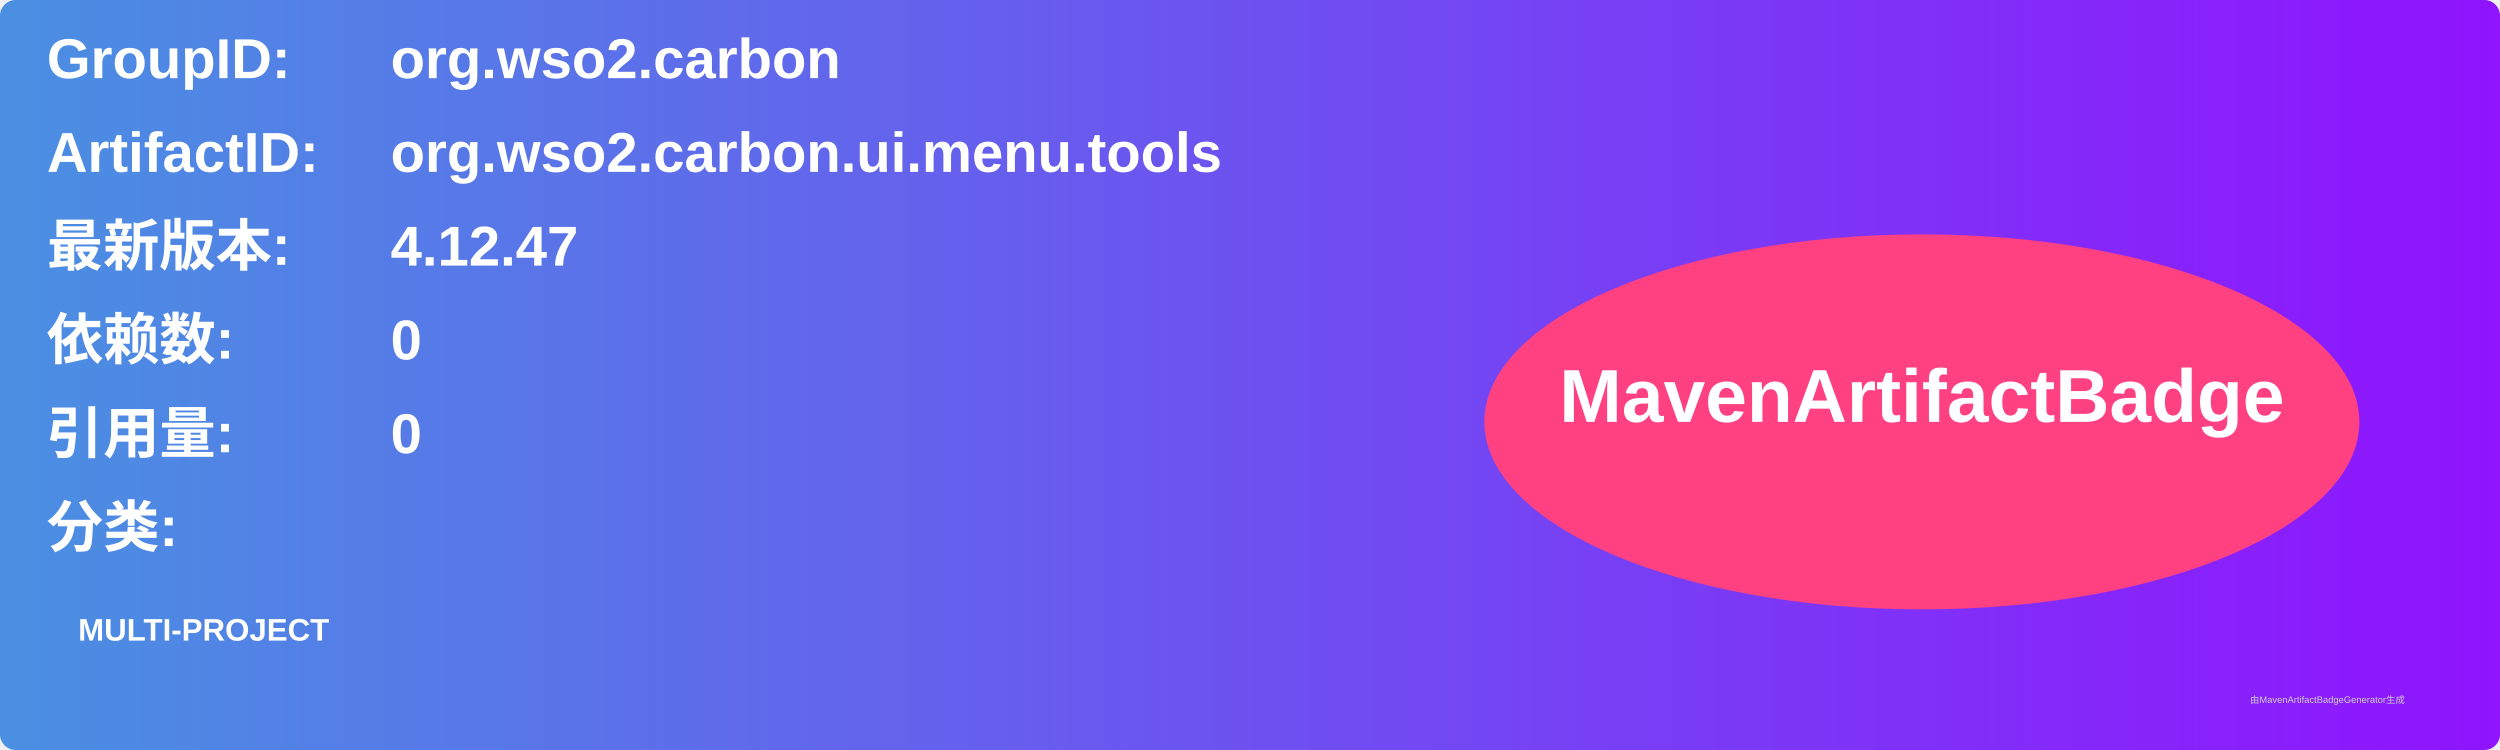
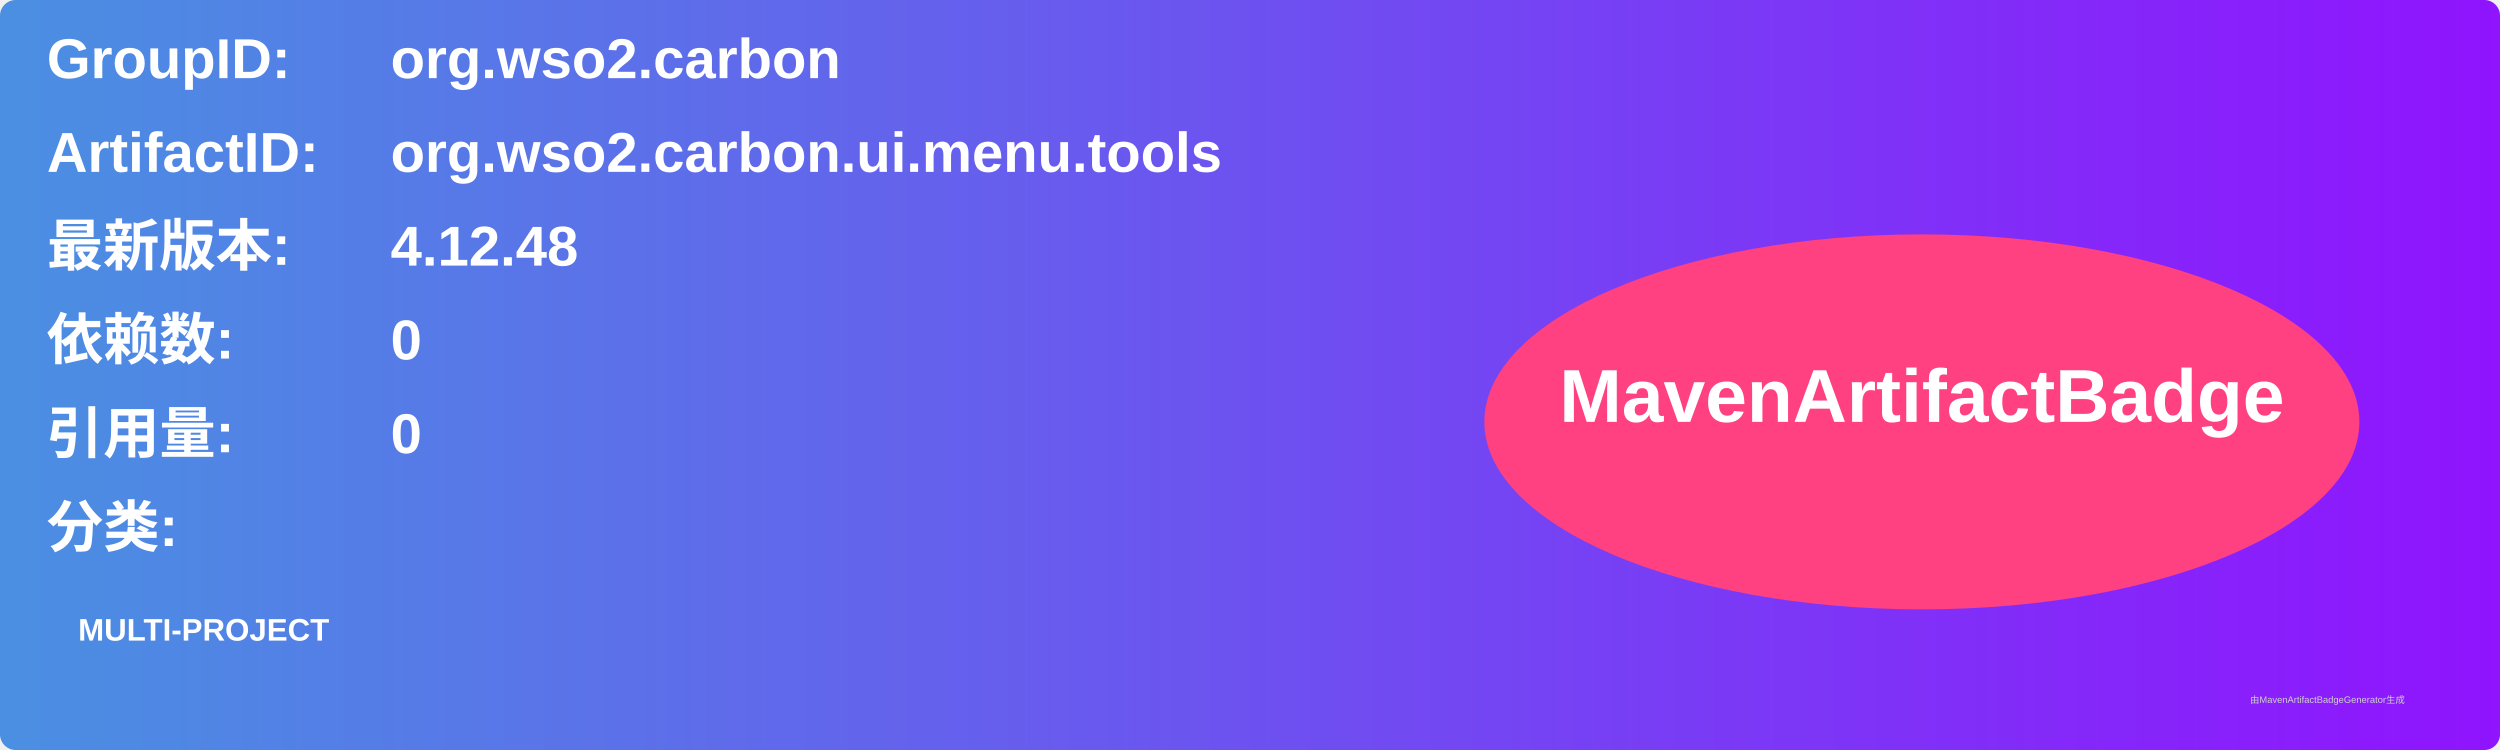
<svg xmlns="http://www.w3.org/2000/svg" width="800" height="240" viewBox="0 0 800 240">
  <linearGradient id="grad" x1="0%" y1="0%" x2="100%" y2="0%">
    <stop offset="0%" stop-color="#4a90e2" />
    <stop offset="100%" stop-color="#9013fe" />
  </linearGradient>
  <rect width="100%" height="100%" rx="5" ry="5" fill="url(#grad)" />
  <g transform="translate(15, 15)">
    <text x="0" y="10" font-family="Arial" font-size="18" fill="white" font-weight="bold" width="260">GroupID:</text>
    <text x="110" y="10" font-family="Arial" font-size="18" fill="white" font-weight="bold" width="460">org.wso2.carbon</text>
    <text x="0" y="40" font-family="Arial" font-size="18" fill="white" font-weight="bold" width="260">ArtifactID:</text>
    <text x="110" y="40" font-family="Arial" font-size="18" fill="white" font-weight="bold" width="460">org.wso2.carbon.ui.menu.tools</text>
    <text x="0" y="70" font-family="Arial" font-size="18" fill="white" font-weight="bold">最新版本:</text>
    <text x="110" y="70" font-family="Arial" font-size="18" fill="white" font-weight="bold">
-       <tspan font-weight="bold">4.12.47</tspan>
+       <tspan font-weight="bold">4.12.48</tspan>
    </text>
    <text x="0" y="100" font-family="Arial" font-size="18" fill="white" font-weight="bold">依赖数: </text>
    <text x="110" y="100" font-family="Arial" font-size="18" fill="white">
      <tspan font-weight="bold">0</tspan>
    </text>
    <text x="0" y="130" font-family="Arial" font-size="18" fill="white" font-weight="bold">引用量: </text>
    <text x="110" y="130" font-family="Arial" font-size="18" fill="white">
      <tspan font-weight="bold">0</tspan>
    </text>
    <text x="0" y="160" font-family="Arial" font-size="18" fill="white" font-weight="bold">分类:</text>
    <text x="10" y="190" font-family="Arial" font-size="10" fill="white">
      <tspan font-weight="bold">MULTI-PROJECT</tspan>
    </text>
    <ellipse cx="600" cy="120" rx="140" ry="60" fill="#ff4081" />
    <text x="600" y="120" text-anchor="middle" font-family="Arial" font-size="24" fill="white" font-weight="bold">MavenArtifactBadge</text>
  </g>
  <text x="720" y="225" font-family="Arial" font-size="3" fill="#d0d0d0">由MavenArtifactBadgeGenerator生成</text>
</svg>
